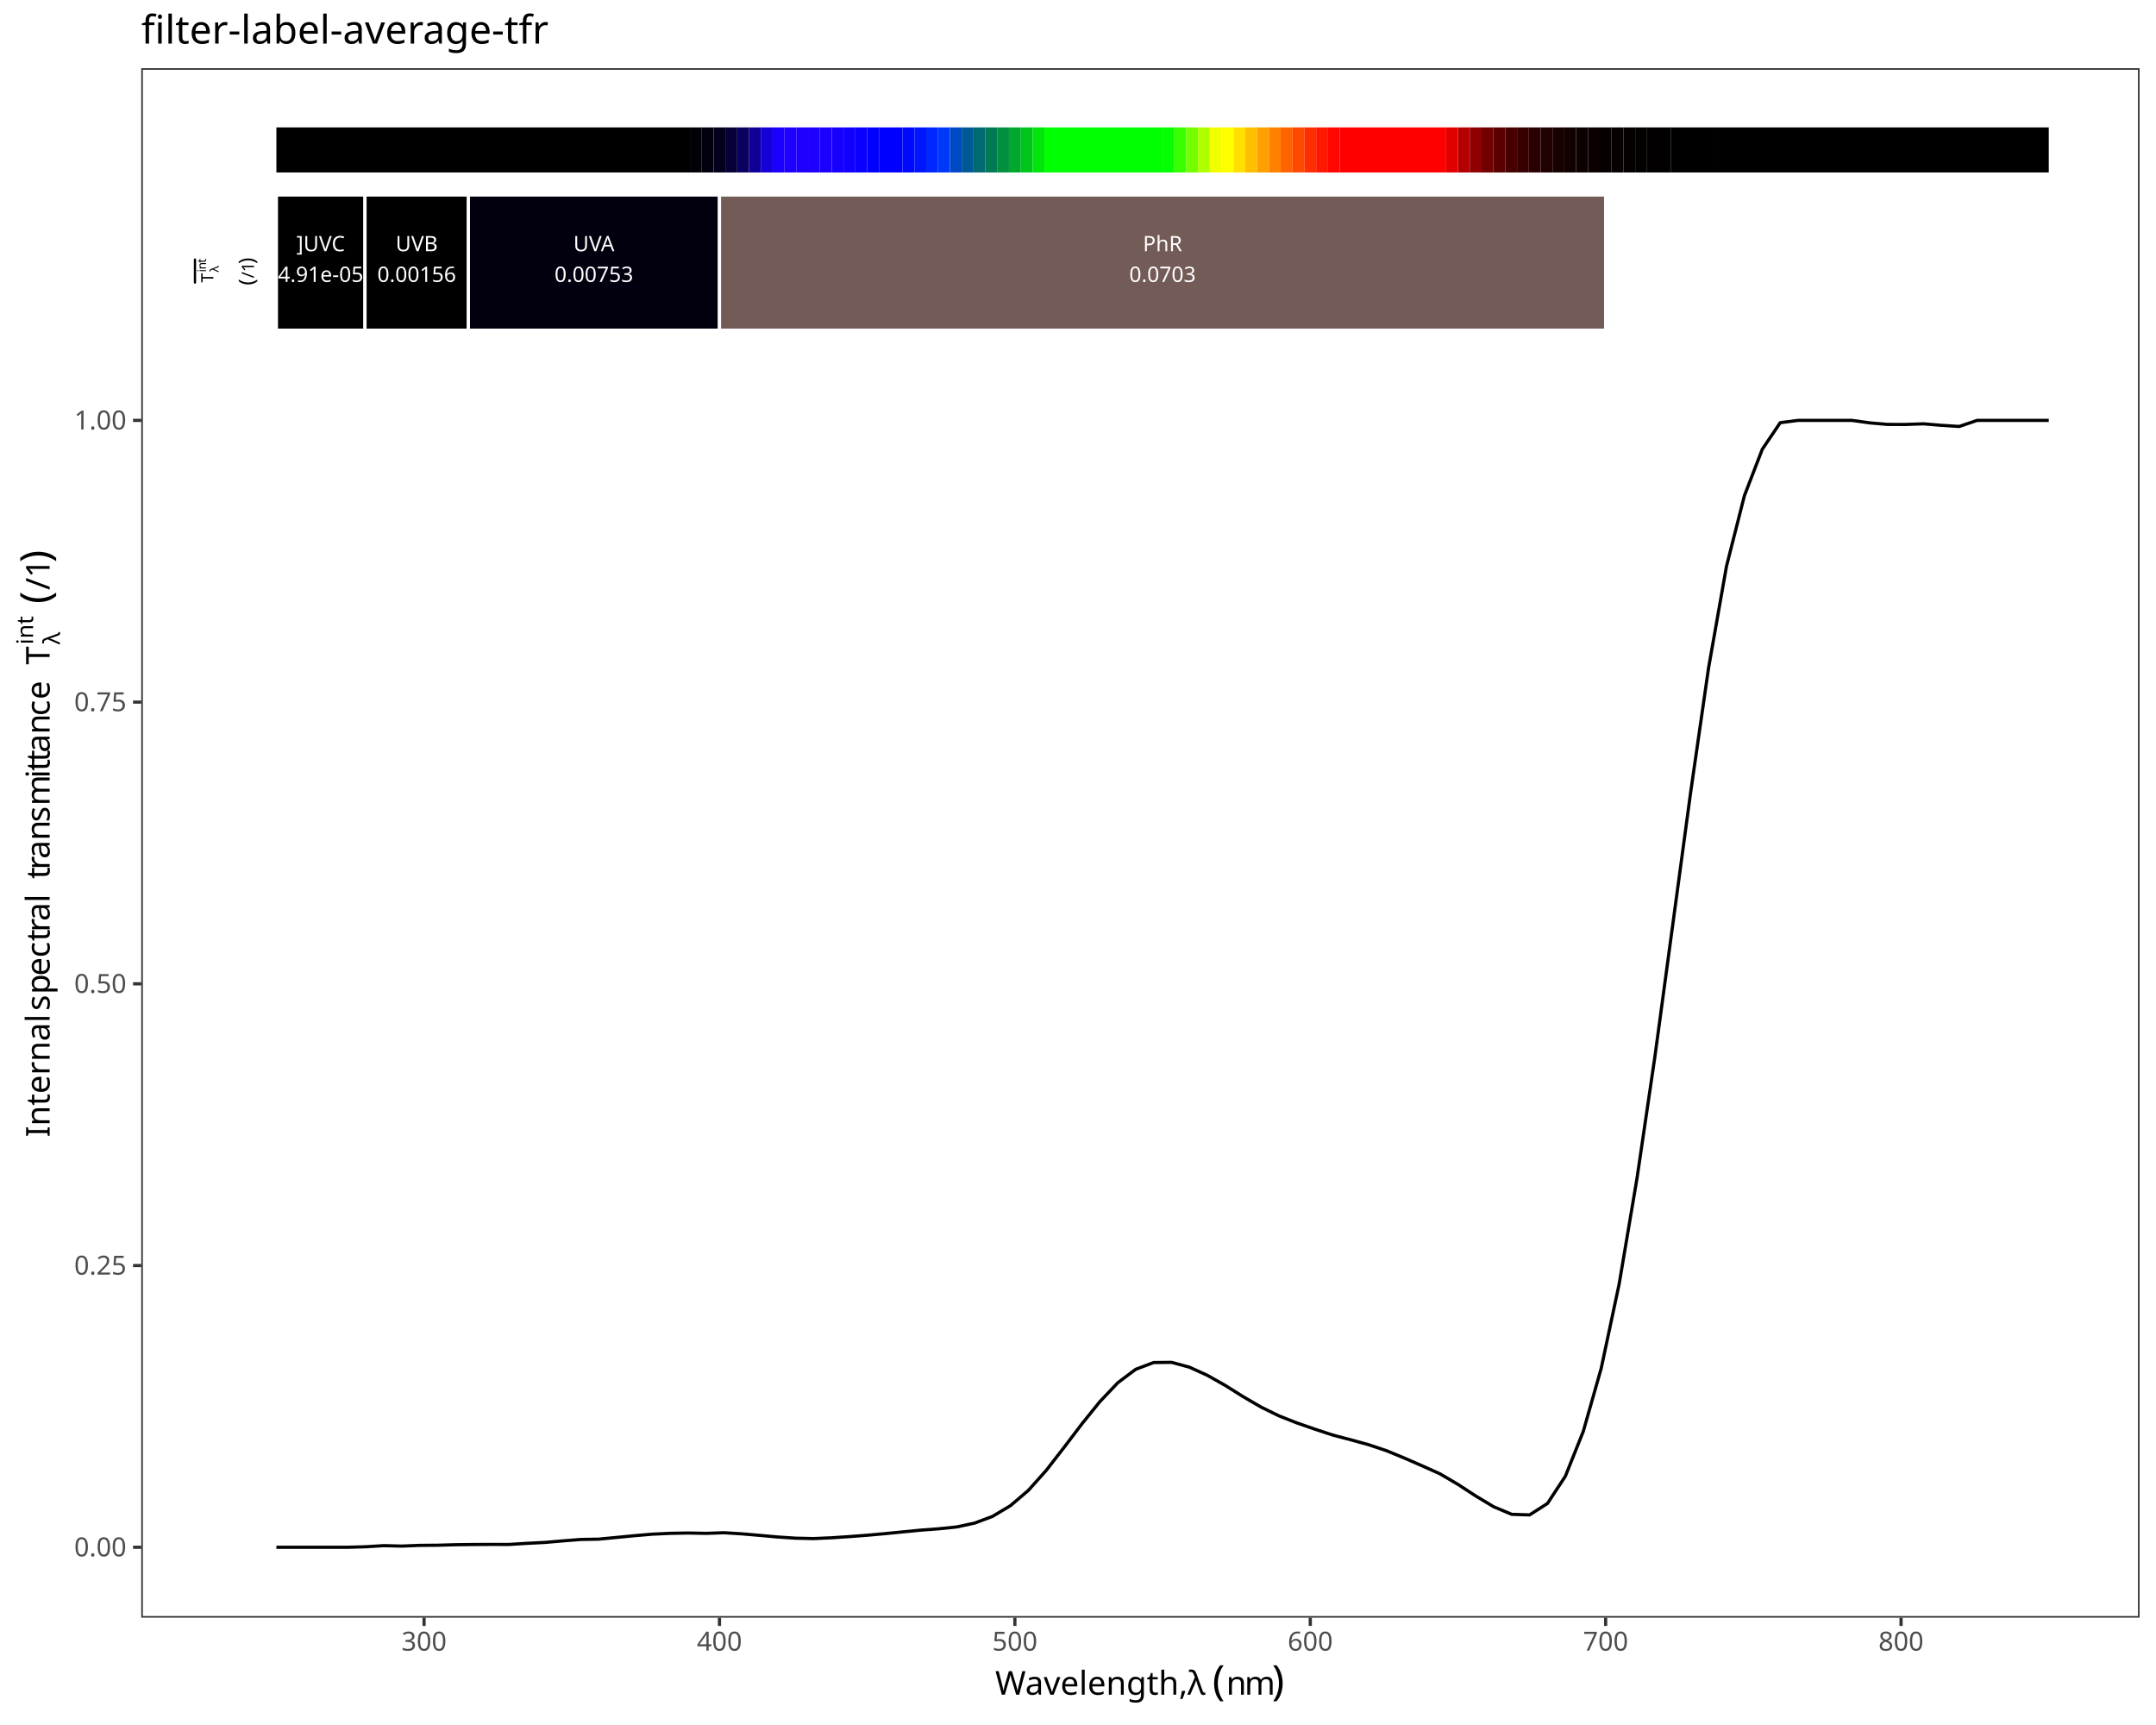
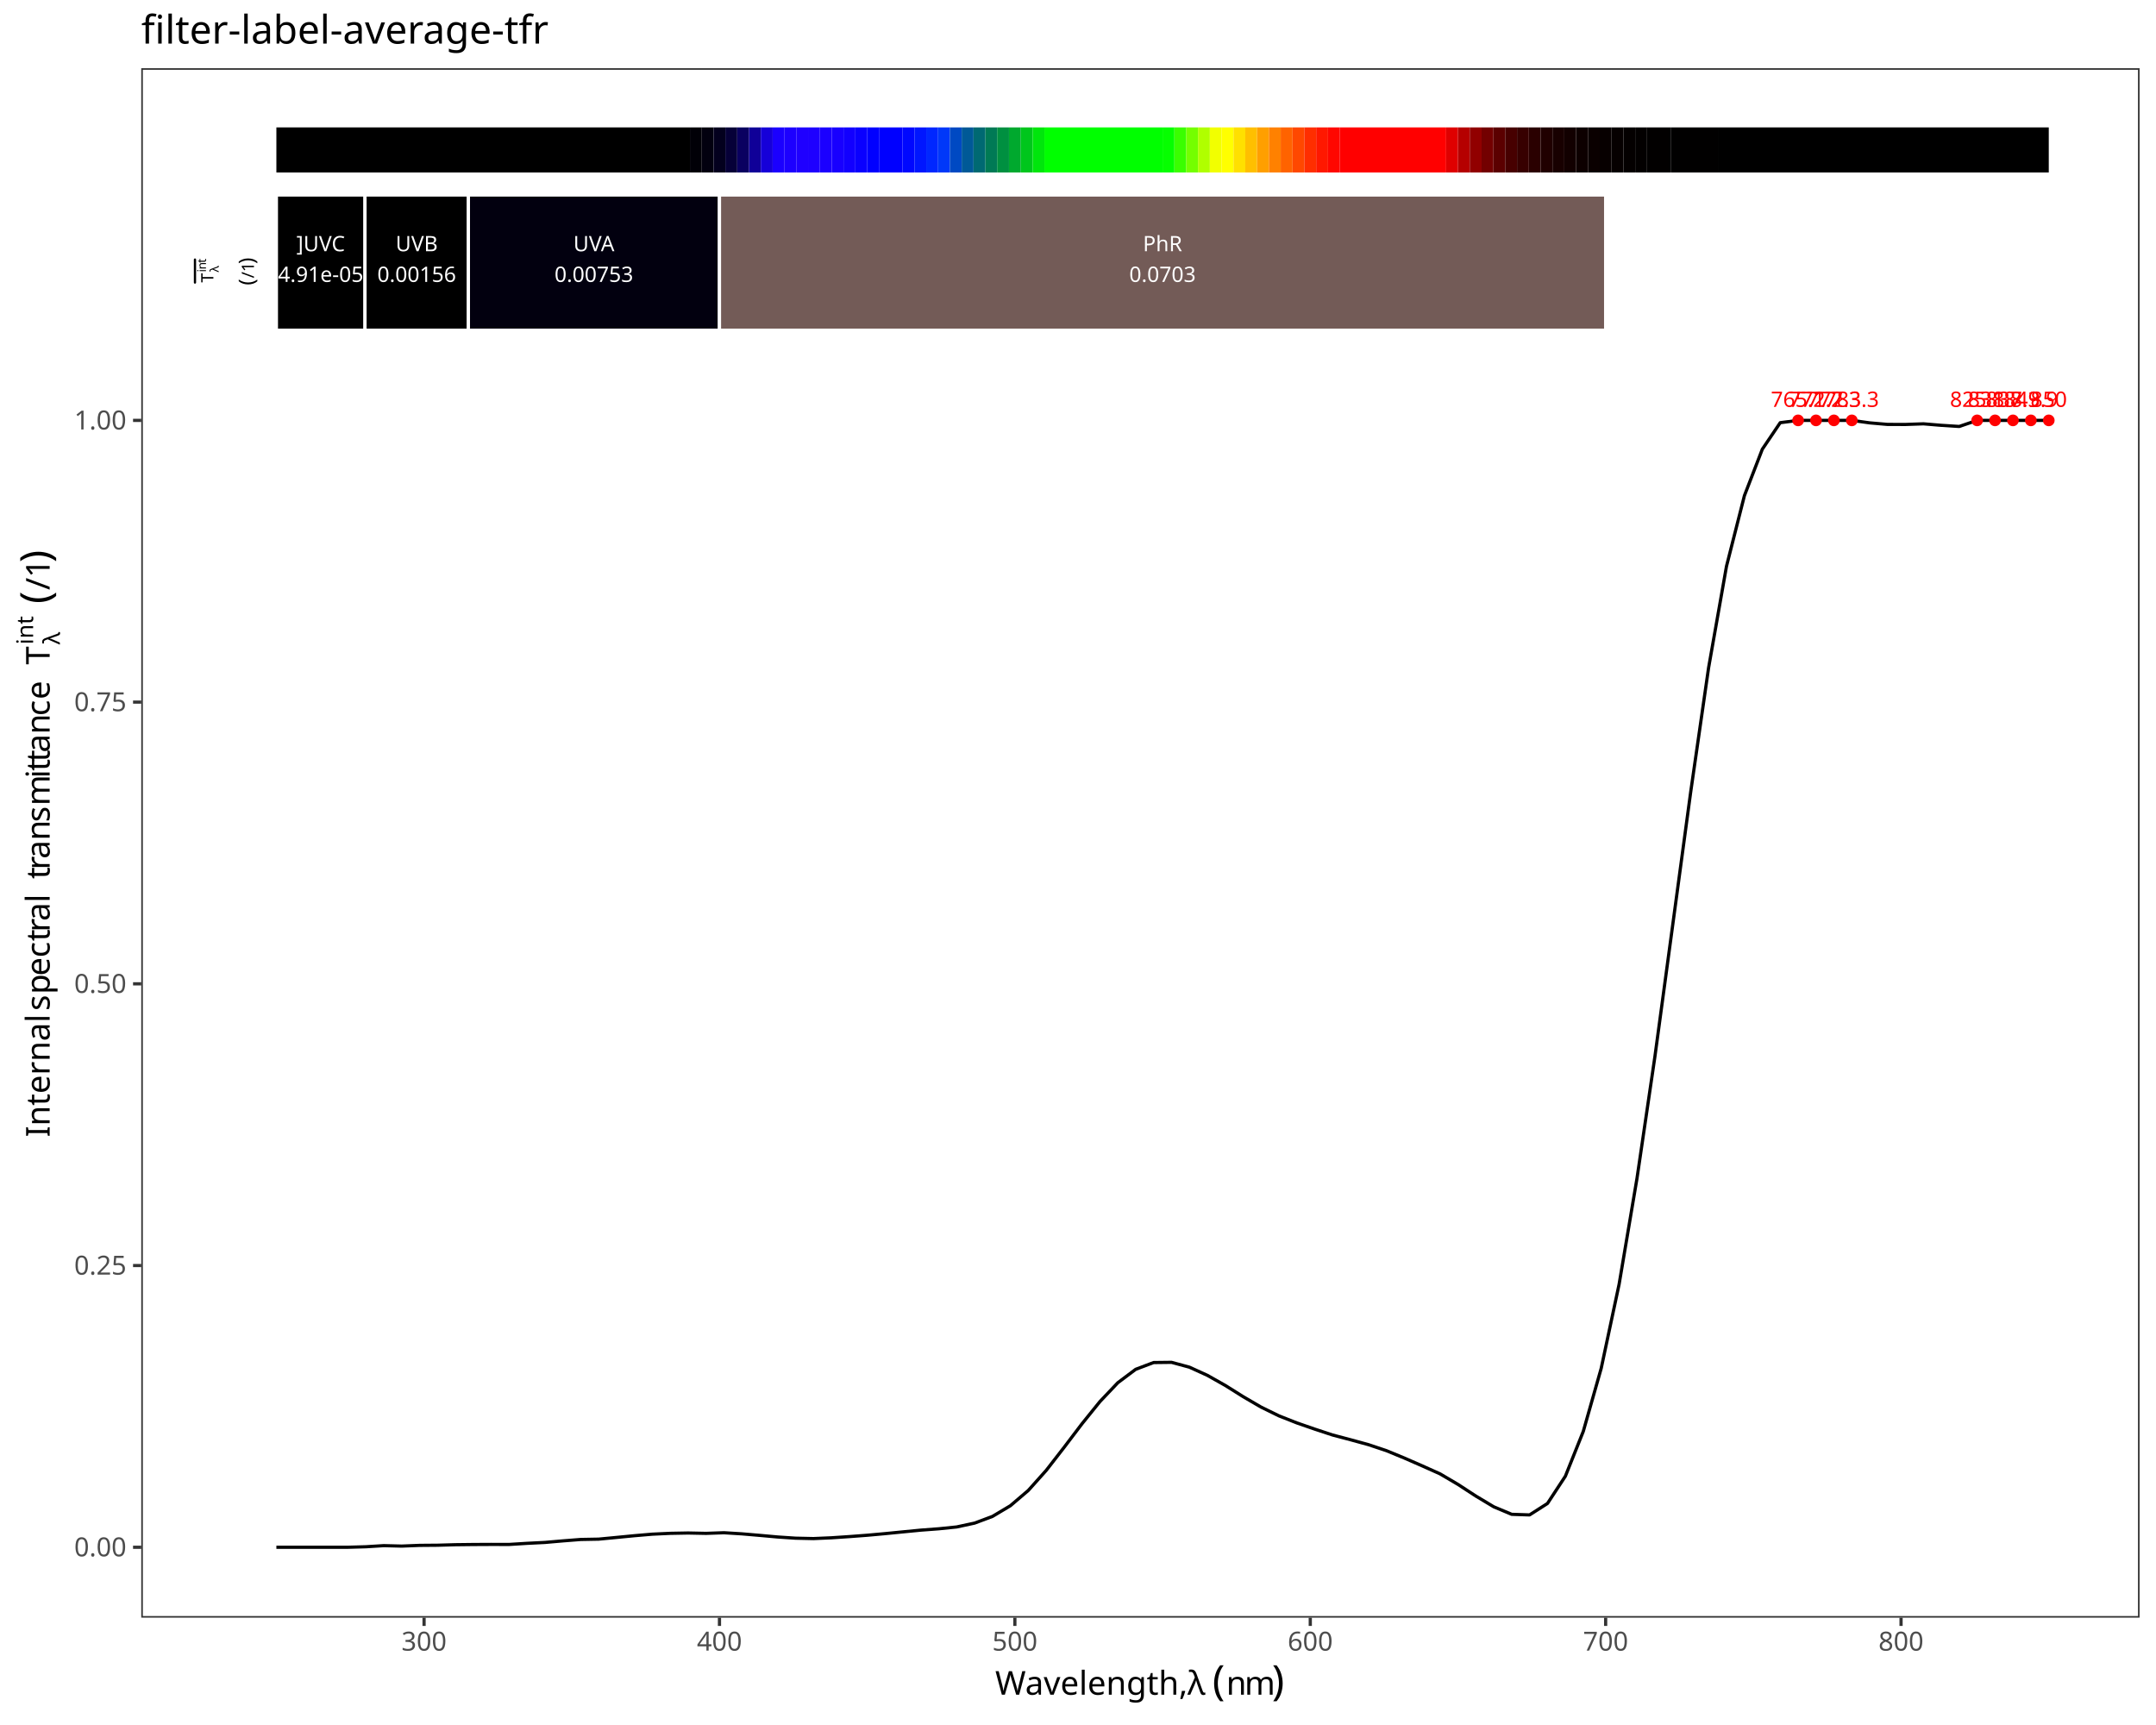
<svg xmlns="http://www.w3.org/2000/svg" class="svglite" data-engine-version="2.0" width="720.00pt" height="576.00pt" viewBox="0 0 720.00 576.00">
  <defs>
    <style type="text/css">
    .svglite line, .svglite polyline, .svglite polygon, .svglite path, .svglite rect, .svglite circle {
      fill: none;
      stroke: #000000;
      stroke-linecap: round;
      stroke-linejoin: round;
      stroke-miterlimit: 10.00;
    }
  </style>
  </defs>
  <rect width="100%" height="100%" style="stroke: none; fill: #FFFFFF;" />
  <defs>
    <clipPath id="cpMC4wMHw3MjAuMDB8MC4wMHw1NzYuMDA=">
      <rect x="0.00" y="0.00" width="720.00" height="576.00" />
    </clipPath>
  </defs>
  <g clip-path="url(#cpMC4wMHw3MjAuMDB8MC4wMHw1NzYuMDA=)">
    <rect x="0.00" y="0.00" width="720.00" height="576.00" style="stroke-width: 1.07; stroke: #FFFFFF; fill: #FFFFFF;" />
  </g>
  <defs>
    <clipPath id="cpNDcuMTd8NzE0LjUyfDIyLjc4fDU0MC4xNw==">
      <rect x="47.17" y="22.78" width="667.35" height="517.38" />
    </clipPath>
  </defs>
  <g clip-path="url(#cpNDcuMTd8NzE0LjUyfDIyLjc4fDU0MC4xNw==)">
    <rect x="47.17" y="22.78" width="667.35" height="517.38" style="stroke-width: 1.07; stroke: none; fill: #FFFFFF;" />
    <polyline points="92.30,516.65 98.28,516.65 104.26,516.65 110.23,516.65 116.21,516.65 122.19,516.48 128.17,516.11 134.15,516.26 140.13,516.02 146.11,515.97 152.08,515.80 158.06,515.73 164.04,515.70 170.02,515.71 176.00,515.34 181.98,515.04 187.96,514.52 193.94,514.05 199.91,513.94 205.89,513.37 211.87,512.79 217.85,512.28 223.83,512.00 229.81,511.89 235.79,512.01 241.76,511.80 247.74,512.17 253.72,512.68 259.70,513.22 265.68,513.62 271.66,513.75 277.64,513.49 283.62,513.09 289.59,512.64 295.57,512.10 301.55,511.51 307.53,510.93 313.51,510.48 319.49,509.87 325.47,508.58 331.44,506.35 337.42,502.78 343.40,497.68 349.38,490.99 355.36,483.29 361.34,475.41 367.32,468.01 373.30,461.71 379.27,457.23 385.25,454.97 391.23,454.90 397.21,456.52 403.19,459.24 409.17,462.61 415.15,466.36 421.12,469.84 427.10,472.77 433.08,475.13 439.06,477.20 445.04,479.17 451.02,480.75 457.00,482.39 462.98,484.39 468.95,486.85 474.93,489.46 480.91,492.14 486.89,495.66 492.87,499.56 498.85,503.14 504.83,505.65 510.80,505.85 516.78,502.03 522.76,492.92 528.74,477.96 534.72,456.92 540.70,428.85 546.68,393.45 552.66,352.81 558.63,308.68 564.61,264.45 570.59,222.96 576.57,189.06 582.55,165.51 588.53,150.00 594.51,141.14 600.48,140.37 606.46,140.37 612.44,140.37 618.42,140.37 624.40,141.20 630.38,141.72 636.36,141.73 642.34,141.52 648.31,142.02 654.29,142.40 660.27,140.37 666.25,140.37 672.23,140.37 678.21,140.37 684.19,140.37 " style="stroke-width: 1.07; stroke-linecap: butt;" />
+     <text x="600.48" y="135.86" text-anchor="middle" style="font-size: 7.11px; fill: #FF0000; font-family: sans;" textLength="17.80px" lengthAdjust="spacingAndGlyphs">765.2</text>
+     <text x="606.46" y="135.86" text-anchor="middle" style="font-size: 7.11px; fill: #FF0000; font-family: sans;" textLength="17.80px" lengthAdjust="spacingAndGlyphs">771.2</text>
+     <text x="612.44" y="135.86" text-anchor="middle" style="font-size: 7.11px; fill: #FF0000; font-family: sans;" textLength="17.80px" lengthAdjust="spacingAndGlyphs">777.3</text>
+     <text x="618.42" y="135.86" text-anchor="middle" style="font-size: 7.11px; fill: #FF0000; font-family: sans;" textLength="17.80px" lengthAdjust="spacingAndGlyphs">783.3</text>
+     <text x="660.27" y="135.86" text-anchor="middle" style="font-size: 7.11px; fill: #FF0000; font-family: sans;" textLength="17.80px" lengthAdjust="spacingAndGlyphs">825.8</text>
+     <text x="666.25" y="135.86" text-anchor="middle" style="font-size: 7.11px; fill: #FF0000; font-family: sans;" textLength="17.80px" lengthAdjust="spacingAndGlyphs">831.8</text>
+     <text x="672.23" y="135.86" text-anchor="middle" style="font-size: 7.11px; fill: #FF0000; font-family: sans;" textLength="17.80px" lengthAdjust="spacingAndGlyphs">837.9</text>
+     <text x="678.21" y="135.86" text-anchor="middle" style="font-size: 7.11px; fill: #FF0000; font-family: sans;" textLength="17.80px" lengthAdjust="spacingAndGlyphs">843.9</text>
+     <text x="684.19" y="135.86" text-anchor="middle" style="font-size: 7.11px; fill: #FF0000; font-family: sans;" textLength="11.87px" lengthAdjust="spacingAndGlyphs">850</text>
+     <circle cx="600.48" cy="140.37" r="1.95" style="stroke-width: 0.71; stroke: none; fill: #FF0000;" />
+     <circle cx="606.46" cy="140.37" r="1.95" style="stroke-width: 0.71; stroke: none; fill: #FF0000;" />
+     <circle cx="612.44" cy="140.37" r="1.95" style="stroke-width: 0.71; stroke: none; fill: #FF0000;" />
+     <circle cx="618.42" cy="140.37" r="1.95" style="stroke-width: 0.71; stroke: none; fill: #FF0000;" />
+     <circle cx="660.27" cy="140.37" r="1.95" style="stroke-width: 0.71; stroke: none; fill: #FF0000;" />
+     <circle cx="666.25" cy="140.37" r="1.95" style="stroke-width: 0.71; stroke: none; fill: #FF0000;" />
+     <circle cx="672.23" cy="140.37" r="1.95" style="stroke-width: 0.71; stroke: none; fill: #FF0000;" />
+     <circle cx="678.21" cy="140.37" r="1.95" style="stroke-width: 0.71; stroke: none; fill: #FF0000;" />
+     <circle cx="684.19" cy="140.37" r="1.95" style="stroke-width: 0.71; stroke: none; fill: #FF0000;" />
    <rect x="92.30" y="42.54" width="138.11" height="15.05" style="stroke-width: 1.07; stroke: none; stroke-linecap: butt; stroke-linejoin: miter; fill: #000000;" />
    <rect x="230.41" y="42.54" width="3.95" height="15.05" style="stroke-width: 1.07; stroke: none; stroke-linecap: butt; stroke-linejoin: miter; fill: #010007;" />
    <rect x="234.35" y="42.54" width="3.95" height="15.05" style="stroke-width: 1.07; stroke: none; stroke-linecap: butt; stroke-linejoin: miter; fill: #02000F;" />
    <rect x="238.30" y="42.54" width="3.95" height="15.05" style="stroke-width: 1.07; stroke: none; stroke-linecap: butt; stroke-linejoin: miter; fill: #03001E;" />
    <rect x="242.24" y="42.54" width="3.95" height="15.05" style="stroke-width: 1.07; stroke: none; stroke-linecap: butt; stroke-linejoin: miter; fill: #060038;" />
    <rect x="246.19" y="42.54" width="3.95" height="15.05" style="stroke-width: 1.07; stroke: none; stroke-linecap: butt; stroke-linejoin: miter; fill: #0A0060;" />
    <rect x="250.13" y="42.54" width="3.95" height="15.05" style="stroke-width: 1.07; stroke: none; stroke-linecap: butt; stroke-linejoin: miter; fill: #100098;" />
    <rect x="254.08" y="42.54" width="3.95" height="15.05" style="stroke-width: 1.07; stroke: none; stroke-linecap: butt; stroke-linejoin: miter; fill: #1600D9;" />
    <rect x="258.03" y="42.54" width="3.95" height="15.05" style="stroke-width: 1.07; stroke: none; stroke-linecap: butt; stroke-linejoin: miter; fill: #1B00FF;" />
    <rect x="261.97" y="42.54" width="3.95" height="15.05" style="stroke-width: 1.07; stroke: none; stroke-linecap: butt; stroke-linejoin: miter; fill: #1D00FF;" />
    <rect x="265.92" y="42.54" width="3.95" height="15.05" style="stroke-width: 1.07; stroke: none; stroke-linecap: butt; stroke-linejoin: miter; fill: #1F00FF;" />
    <rect x="269.86" y="42.54" width="3.95" height="15.05" style="stroke-width: 1.07; stroke: none; stroke-linecap: butt; stroke-linejoin: miter; fill: #1E00FF;" />
    <rect x="273.81" y="42.54" width="3.95" height="15.05" style="stroke-width: 1.07; stroke: none; stroke-linecap: butt; stroke-linejoin: miter; fill: #1B00FF;" />
    <rect x="277.76" y="42.54" width="3.95" height="15.05" style="stroke-width: 1.07; stroke: none; stroke-linecap: butt; stroke-linejoin: miter; fill: #1800FF;" />
    <rect x="281.70" y="42.54" width="3.95" height="15.05" style="stroke-width: 1.07; stroke: none; stroke-linecap: butt; stroke-linejoin: miter; fill: #1200FF;" />
    <rect x="285.65" y="42.54" width="3.95" height="15.05" style="stroke-width: 1.07; stroke: none; stroke-linecap: butt; stroke-linejoin: miter; fill: #0A00FF;" />
    <rect x="289.59" y="42.54" width="3.95" height="15.05" style="stroke-width: 1.07; stroke: none; stroke-linecap: butt; stroke-linejoin: miter; fill: #0100FF;" />
    <rect x="293.54" y="42.54" width="7.89" height="15.05" style="stroke-width: 1.07; stroke: none; stroke-linecap: butt; stroke-linejoin: miter; fill: #0000FF;" />
    <rect x="301.43" y="42.54" width="3.95" height="15.05" style="stroke-width: 1.07; stroke: none; stroke-linecap: butt; stroke-linejoin: miter; fill: #0008FF;" />
    <rect x="305.38" y="42.54" width="3.95" height="15.05" style="stroke-width: 1.07; stroke: none; stroke-linecap: butt; stroke-linejoin: miter; fill: #0016FF;" />
    <rect x="309.32" y="42.54" width="3.95" height="15.05" style="stroke-width: 1.07; stroke: none; stroke-linecap: butt; stroke-linejoin: miter; fill: #0027FF;" />
    <rect x="313.27" y="42.54" width="3.95" height="15.05" style="stroke-width: 1.07; stroke: none; stroke-linecap: butt; stroke-linejoin: miter; fill: #0038F9;" />
    <rect x="317.22" y="42.54" width="3.95" height="15.05" style="stroke-width: 1.07; stroke: none; stroke-linecap: butt; stroke-linejoin: miter; fill: #0049C3;" />
    <rect x="321.16" y="42.54" width="3.95" height="15.05" style="stroke-width: 1.07; stroke: none; stroke-linecap: butt; stroke-linejoin: miter; fill: #005997;" />
    <rect x="325.11" y="42.54" width="3.95" height="15.05" style="stroke-width: 1.07; stroke: none; stroke-linecap: butt; stroke-linejoin: miter; fill: #006972;" />
    <rect x="329.05" y="42.54" width="3.95" height="15.05" style="stroke-width: 1.07; stroke: none; stroke-linecap: butt; stroke-linejoin: miter; fill: #007A55;" />
    <rect x="333.00" y="42.54" width="3.95" height="15.05" style="stroke-width: 1.07; stroke: none; stroke-linecap: butt; stroke-linejoin: miter; fill: #009040;" />
    <rect x="336.95" y="42.54" width="3.95" height="15.05" style="stroke-width: 1.07; stroke: none; stroke-linecap: butt; stroke-linejoin: miter; fill: #00A92E;" />
    <rect x="340.89" y="42.54" width="3.95" height="15.05" style="stroke-width: 1.07; stroke: none; stroke-linecap: butt; stroke-linejoin: miter; fill: #00C61C;" />
    <rect x="344.84" y="42.54" width="3.95" height="15.05" style="stroke-width: 1.07; stroke: none; stroke-linecap: butt; stroke-linejoin: miter; fill: #00E60C;" />
    <rect x="348.78" y="42.54" width="39.46" height="15.05" style="stroke-width: 1.07; stroke: none; stroke-linecap: butt; stroke-linejoin: miter; fill: #00FF00;" />
    <rect x="388.24" y="42.54" width="3.95" height="15.05" style="stroke-width: 1.07; stroke: none; stroke-linecap: butt; stroke-linejoin: miter; fill: #06FF00;" />
    <rect x="392.19" y="42.54" width="3.95" height="15.05" style="stroke-width: 1.07; stroke: none; stroke-linecap: butt; stroke-linejoin: miter; fill: #3AFF00;" />
    <rect x="396.13" y="42.54" width="3.95" height="15.05" style="stroke-width: 1.07; stroke: none; stroke-linecap: butt; stroke-linejoin: miter; fill: #74FF00;" />
    <rect x="400.08" y="42.54" width="3.95" height="15.05" style="stroke-width: 1.07; stroke: none; stroke-linecap: butt; stroke-linejoin: miter; fill: #B0FF00;" />
    <rect x="404.03" y="42.54" width="3.95" height="15.05" style="stroke-width: 1.07; stroke: none; stroke-linecap: butt; stroke-linejoin: miter; fill: #F2FF00;" />
    <rect x="407.97" y="42.54" width="3.95" height="15.05" style="stroke-width: 1.07; stroke: none; stroke-linecap: butt; stroke-linejoin: miter; fill: #FFFF00;" />
    <rect x="411.92" y="42.54" width="3.95" height="15.05" style="stroke-width: 1.07; stroke: none; stroke-linecap: butt; stroke-linejoin: miter; fill: #FFE000;" />
    <rect x="415.86" y="42.54" width="3.95" height="15.05" style="stroke-width: 1.07; stroke: none; stroke-linecap: butt; stroke-linejoin: miter; fill: #FFBF00;" />
    <rect x="419.81" y="42.54" width="3.95" height="15.05" style="stroke-width: 1.07; stroke: none; stroke-linecap: butt; stroke-linejoin: miter; fill: #FF9F00;" />
    <rect x="423.76" y="42.54" width="3.95" height="15.05" style="stroke-width: 1.07; stroke: none; stroke-linecap: butt; stroke-linejoin: miter; fill: #FF8100;" />
    <rect x="427.70" y="42.54" width="3.95" height="15.05" style="stroke-width: 1.07; stroke: none; stroke-linecap: butt; stroke-linejoin: miter; fill: #FF6300;" />
    <rect x="431.65" y="42.54" width="3.95" height="15.05" style="stroke-width: 1.07; stroke: none; stroke-linecap: butt; stroke-linejoin: miter; fill: #FF4800;" />
    <rect x="435.59" y="42.54" width="3.95" height="15.05" style="stroke-width: 1.07; stroke: none; stroke-linecap: butt; stroke-linejoin: miter; fill: #FF2E00;" />
    <rect x="439.54" y="42.54" width="3.95" height="15.05" style="stroke-width: 1.07; stroke: none; stroke-linecap: butt; stroke-linejoin: miter; fill: #FF1800;" />
    <rect x="443.49" y="42.54" width="3.95" height="15.05" style="stroke-width: 1.07; stroke: none; stroke-linecap: butt; stroke-linejoin: miter; fill: #FF0700;" />
    <rect x="447.43" y="42.54" width="35.51" height="15.05" style="stroke-width: 1.07; stroke: none; stroke-linecap: butt; stroke-linejoin: miter; fill: #FF0000;" />
    <rect x="482.94" y="42.54" width="3.95" height="15.05" style="stroke-width: 1.07; stroke: none; stroke-linecap: butt; stroke-linejoin: miter; fill: #DF0000;" />
    <rect x="486.89" y="42.54" width="3.95" height="15.05" style="stroke-width: 1.07; stroke: none; stroke-linecap: butt; stroke-linejoin: miter; fill: #B50000;" />
    <rect x="490.84" y="42.54" width="3.95" height="15.05" style="stroke-width: 1.07; stroke: none; stroke-linecap: butt; stroke-linejoin: miter; fill: #910000;" />
    <rect x="494.78" y="42.54" width="3.95" height="15.05" style="stroke-width: 1.07; stroke: none; stroke-linecap: butt; stroke-linejoin: miter; fill: #730000;" />
    <rect x="498.73" y="42.54" width="3.95" height="15.05" style="stroke-width: 1.07; stroke: none; stroke-linecap: butt; stroke-linejoin: miter; fill: #5B0000;" />
    <rect x="502.67" y="42.54" width="3.95" height="15.05" style="stroke-width: 1.07; stroke: none; stroke-linecap: butt; stroke-linejoin: miter; fill: #470000;" />
    <rect x="506.62" y="42.54" width="3.95" height="15.05" style="stroke-width: 1.07; stroke: none; stroke-linecap: butt; stroke-linejoin: miter; fill: #370000;" />
    <rect x="510.57" y="42.54" width="3.95" height="15.05" style="stroke-width: 1.07; stroke: none; stroke-linecap: butt; stroke-linejoin: miter; fill: #2A0000;" />
    <rect x="514.51" y="42.54" width="3.95" height="15.05" style="stroke-width: 1.07; stroke: none; stroke-linecap: butt; stroke-linejoin: miter; fill: #200000;" />
    <rect x="518.46" y="42.54" width="3.95" height="15.05" style="stroke-width: 1.07; stroke: none; stroke-linecap: butt; stroke-linejoin: miter; fill: #180000;" />
    <rect x="522.40" y="42.54" width="3.95" height="15.05" style="stroke-width: 1.07; stroke: none; stroke-linecap: butt; stroke-linejoin: miter; fill: #120000;" />
    <rect x="526.35" y="42.54" width="3.95" height="15.05" style="stroke-width: 1.07; stroke: none; stroke-linecap: butt; stroke-linejoin: miter; fill: #0D0000;" />
    <rect x="530.30" y="42.54" width="3.95" height="15.05" style="stroke-width: 1.07; stroke: none; stroke-linecap: butt; stroke-linejoin: miter; fill: #0A0000;" />
    <rect x="534.24" y="42.54" width="3.95" height="15.05" style="stroke-width: 1.07; stroke: none; stroke-linecap: butt; stroke-linejoin: miter; fill: #070000;" />
    <rect x="538.19" y="42.54" width="3.95" height="15.05" style="stroke-width: 1.07; stroke: none; stroke-linecap: butt; stroke-linejoin: miter; fill: #060000;" />
    <rect x="542.13" y="42.54" width="3.95" height="15.05" style="stroke-width: 1.07; stroke: none; stroke-linecap: butt; stroke-linejoin: miter; fill: #040000;" />
    <rect x="546.08" y="42.54" width="3.95" height="15.05" style="stroke-width: 1.07; stroke: none; stroke-linecap: butt; stroke-linejoin: miter; fill: #030000;" />
    <rect x="550.02" y="42.54" width="7.89" height="15.05" style="stroke-width: 1.07; stroke: none; stroke-linecap: butt; stroke-linejoin: miter; fill: #020000;" />
    <rect x="557.92" y="42.54" width="15.78" height="15.05" style="stroke-width: 1.07; stroke: none; stroke-linecap: butt; stroke-linejoin: miter; fill: #010000;" />
    <rect x="573.70" y="42.54" width="110.49" height="15.05" style="stroke-width: 1.07; stroke: none; stroke-linecap: butt; stroke-linejoin: miter; fill: #000000;" />
    <rect x="92.30" y="65.11" width="29.59" height="45.15" style="stroke-width: 1.07; stroke: #FFFFFF; stroke-linecap: butt; stroke-linejoin: miter; fill: #000000;" />
    <rect x="121.89" y="65.11" width="34.53" height="45.15" style="stroke-width: 1.07; stroke: #FFFFFF; stroke-linecap: butt; stroke-linejoin: miter; fill: #000000;" />
    <rect x="156.42" y="65.11" width="83.85" height="45.15" style="stroke-width: 1.07; stroke: #FFFFFF; stroke-linecap: butt; stroke-linejoin: miter; fill: #02000F;" />
    <rect x="240.27" y="65.11" width="295.94" height="45.15" style="stroke-width: 1.07; stroke: #FFFFFF; stroke-linecap: butt; stroke-linejoin: miter; fill: #735B57;" />
    <text x="107.10" y="83.89" text-anchor="middle" style="font-size: 7.11px; fill: #FFFFFF; font-family: sans;" textLength="17.00px" lengthAdjust="spacingAndGlyphs">]UVC</text>
    <text x="107.10" y="94.13" text-anchor="middle" style="font-size: 7.11px; fill: #FFFFFF; font-family: sans;" textLength="28.08px" lengthAdjust="spacingAndGlyphs">4.91e-05</text>
    <text x="139.16" y="83.89" text-anchor="middle" style="font-size: 7.11px; fill: #FFFFFF; font-family: sans;" textLength="14.63px" lengthAdjust="spacingAndGlyphs">UVB</text>
    <text x="139.16" y="94.13" text-anchor="middle" style="font-size: 7.11px; fill: #FFFFFF; font-family: sans;" textLength="25.71px" lengthAdjust="spacingAndGlyphs">0.00156</text>
    <text x="198.34" y="83.89" text-anchor="middle" style="font-size: 7.11px; fill: #FFFFFF; font-family: sans;" textLength="14.63px" lengthAdjust="spacingAndGlyphs">UVA</text>
    <text x="198.34" y="94.13" text-anchor="middle" style="font-size: 7.11px; fill: #FFFFFF; font-family: sans;" textLength="25.71px" lengthAdjust="spacingAndGlyphs">0.00753</text>
    <text x="388.24" y="83.89" text-anchor="middle" style="font-size: 7.11px; fill: #FFFFFF; font-family: sans;" textLength="13.84px" lengthAdjust="spacingAndGlyphs">PhR</text>
    <text x="388.24" y="94.13" text-anchor="middle" style="font-size: 7.11px; fill: #FFFFFF; font-family: sans;" textLength="21.76px" lengthAdjust="spacingAndGlyphs">0.0703</text>
    <text transform="translate(71.26,94.35) rotate(-90)" style="font-size: 5.69px; font-family: sans;" textLength="3.48px" lengthAdjust="spacingAndGlyphs">T</text>
    <text transform="translate(73.02,90.88) rotate(-90)" style="font-size: 3.98px; font-family: sans;" textLength="2.03px" lengthAdjust="spacingAndGlyphs">λ</text>
    <text transform="translate(68.78,90.88) rotate(-90)" style="font-size: 3.98px; font-family: sans;" textLength="0.88px" lengthAdjust="spacingAndGlyphs">i</text>
    <text transform="translate(68.78,89.99) rotate(-90)" style="font-size: 3.98px; font-family: sans;" textLength="2.22px" lengthAdjust="spacingAndGlyphs">n</text>
    <text transform="translate(68.78,87.78) rotate(-90)" style="font-size: 3.98px; font-family: sans;" textLength="1.11px" lengthAdjust="spacingAndGlyphs">t</text>
    <polyline points="65.11,94.35 65.11,86.67 " style="stroke-width: 0.75;" />
    <text transform="translate(84.81,95.25) rotate(-90)" style="font-size: 7.11px; font-family: sans;" textLength="2.37px" lengthAdjust="spacingAndGlyphs">(</text>
    <text transform="translate(84.81,92.88) rotate(-90)" style="font-size: 5.69px; font-family: sans;" textLength="4.75px" lengthAdjust="spacingAndGlyphs">/1</text>
    <text transform="translate(84.81,88.14) rotate(-90)" style="font-size: 7.11px; font-family: sans;" textLength="2.36px" lengthAdjust="spacingAndGlyphs">)</text>
    <rect x="47.17" y="22.78" width="667.35" height="517.38" style="stroke-width: 1.07; stroke: #333333;" />
  </g>
  <g clip-path="url(#cpMC4wMHw3MjAuMDB8MC4wMHw1NzYuMDA=)">
    <text x="42.23" y="519.68" text-anchor="end" style="font-size: 8.80px; fill: #4D4D4D; font-family: sans;" textLength="17.13px" lengthAdjust="spacingAndGlyphs">0.00</text>
    <text x="42.23" y="425.61" text-anchor="end" style="font-size: 8.80px; fill: #4D4D4D; font-family: sans;" textLength="17.13px" lengthAdjust="spacingAndGlyphs">0.25</text>
    <text x="42.23" y="331.54" text-anchor="end" style="font-size: 8.80px; fill: #4D4D4D; font-family: sans;" textLength="17.13px" lengthAdjust="spacingAndGlyphs">0.50</text>
    <text x="42.23" y="237.47" text-anchor="end" style="font-size: 8.80px; fill: #4D4D4D; font-family: sans;" textLength="17.13px" lengthAdjust="spacingAndGlyphs">0.75</text>
    <text x="42.23" y="143.40" text-anchor="end" style="font-size: 8.80px; fill: #4D4D4D; font-family: sans;" textLength="17.13px" lengthAdjust="spacingAndGlyphs">1.00</text>
    <polyline points="44.43,516.65 47.17,516.65 " style="stroke-width: 1.07; stroke: #333333; stroke-linecap: butt;" />
    <polyline points="44.43,422.58 47.17,422.58 " style="stroke-width: 1.07; stroke: #333333; stroke-linecap: butt;" />
    <polyline points="44.43,328.51 47.17,328.51 " style="stroke-width: 1.07; stroke: #333333; stroke-linecap: butt;" />
    <polyline points="44.43,234.44 47.17,234.44 " style="stroke-width: 1.07; stroke: #333333; stroke-linecap: butt;" />
    <polyline points="44.43,140.37 47.17,140.37 " style="stroke-width: 1.07; stroke: #333333; stroke-linecap: butt;" />
    <polyline points="141.62,542.91 141.62,540.17 " style="stroke-width: 1.07; stroke: #333333; stroke-linecap: butt;" />
    <polyline points="240.27,542.91 240.27,540.17 " style="stroke-width: 1.07; stroke: #333333; stroke-linecap: butt;" />
    <polyline points="338.92,542.91 338.92,540.17 " style="stroke-width: 1.07; stroke: #333333; stroke-linecap: butt;" />
    <polyline points="437.57,542.91 437.57,540.17 " style="stroke-width: 1.07; stroke: #333333; stroke-linecap: butt;" />
    <polyline points="536.21,542.91 536.21,540.17 " style="stroke-width: 1.07; stroke: #333333; stroke-linecap: butt;" />
    <polyline points="634.86,542.91 634.86,540.17 " style="stroke-width: 1.07; stroke: #333333; stroke-linecap: butt;" />
    <text x="141.62" y="551.16" text-anchor="middle" style="font-size: 8.80px; fill: #4D4D4D; font-family: sans;" textLength="14.68px" lengthAdjust="spacingAndGlyphs">300</text>
    <text x="240.27" y="551.16" text-anchor="middle" style="font-size: 8.80px; fill: #4D4D4D; font-family: sans;" textLength="14.68px" lengthAdjust="spacingAndGlyphs">400</text>
    <text x="338.92" y="551.16" text-anchor="middle" style="font-size: 8.80px; fill: #4D4D4D; font-family: sans;" textLength="14.68px" lengthAdjust="spacingAndGlyphs">500</text>
    <text x="437.57" y="551.16" text-anchor="middle" style="font-size: 8.80px; fill: #4D4D4D; font-family: sans;" textLength="14.68px" lengthAdjust="spacingAndGlyphs">600</text>
    <text x="536.21" y="551.16" text-anchor="middle" style="font-size: 8.80px; fill: #4D4D4D; font-family: sans;" textLength="14.68px" lengthAdjust="spacingAndGlyphs">700</text>
    <text x="634.86" y="551.16" text-anchor="middle" style="font-size: 8.80px; fill: #4D4D4D; font-family: sans;" textLength="14.68px" lengthAdjust="spacingAndGlyphs">800</text>
    <text x="332.35" y="565.89" style="font-size: 11.00px; font-family: sans;" textLength="64.20px" lengthAdjust="spacingAndGlyphs">Wavelength, </text>
    <text x="396.55" y="565.89" style="font-size: 11.00px; font-family: sans;" textLength="5.60px" lengthAdjust="spacingAndGlyphs">λ</text>
    <text x="402.15" y="565.89" style="font-size: 11.00px; font-family: sans;" textLength="2.75px" lengthAdjust="spacingAndGlyphs"> </text>
    <text x="404.91" y="565.89" style="font-size: 13.75px; font-family: sans;" textLength="4.58px" lengthAdjust="spacingAndGlyphs">(</text>
    <text x="409.49" y="565.89" style="font-size: 11.00px; font-family: sans;" textLength="6.12px" lengthAdjust="spacingAndGlyphs">n</text>
    <text x="415.60" y="565.89" style="font-size: 11.00px; font-family: sans;" textLength="9.17px" lengthAdjust="spacingAndGlyphs">m</text>
    <text x="424.77" y="565.89" style="font-size: 13.75px; font-family: sans;" textLength="4.57px" lengthAdjust="spacingAndGlyphs">)</text>
    <text transform="translate(16.58,379.70) rotate(-90)" style="font-size: 11.00px; font-family: sans;" textLength="36.69px" lengthAdjust="spacingAndGlyphs">Internal</text>
    <text transform="translate(16.58,343.01) rotate(-90)" style="font-size: 11.00px; font-family: sans;" textLength="2.75px" lengthAdjust="spacingAndGlyphs"> </text>
    <text transform="translate(16.58,340.26) rotate(-90)" style="font-size: 11.00px; font-family: sans;" textLength="2.75px" lengthAdjust="spacingAndGlyphs"> </text>
    <text transform="translate(16.58,337.50) rotate(-90)" style="font-size: 11.00px; font-family: sans;" textLength="5.50px" lengthAdjust="spacingAndGlyphs">s</text>
    <text transform="translate(16.58,332.00) rotate(-90)" style="font-size: 11.00px; font-family: sans;" textLength="6.12px" lengthAdjust="spacingAndGlyphs">p</text>
    <text transform="translate(16.58,325.88) rotate(-90)" style="font-size: 11.00px; font-family: sans;" textLength="6.12px" lengthAdjust="spacingAndGlyphs">e</text>
    <text transform="translate(16.58,319.76) rotate(-90)" style="font-size: 11.00px; font-family: sans;" textLength="5.50px" lengthAdjust="spacingAndGlyphs">c</text>
    <text transform="translate(16.58,314.26) rotate(-90)" style="font-size: 11.00px; font-family: sans;" textLength="3.06px" lengthAdjust="spacingAndGlyphs">t</text>
    <text transform="translate(16.58,311.20) rotate(-90)" style="font-size: 11.00px; font-family: sans;" textLength="3.66px" lengthAdjust="spacingAndGlyphs">r</text>
    <text transform="translate(16.58,307.54) rotate(-90)" style="font-size: 11.00px; font-family: sans;" textLength="6.12px" lengthAdjust="spacingAndGlyphs">a</text>
    <text transform="translate(16.58,301.42) rotate(-90)" style="font-size: 11.00px; font-family: sans;" textLength="2.44px" lengthAdjust="spacingAndGlyphs">l</text>
    <text transform="translate(16.58,298.98) rotate(-90)" style="font-size: 11.00px; font-family: sans;" textLength="2.75px" lengthAdjust="spacingAndGlyphs"> </text>
    <text transform="translate(16.58,296.23) rotate(-90)" style="font-size: 11.00px; font-family: sans;" textLength="2.75px" lengthAdjust="spacingAndGlyphs"> </text>
    <text transform="translate(16.58,293.48) rotate(-90)" style="font-size: 11.00px; font-family: sans;" textLength="3.06px" lengthAdjust="spacingAndGlyphs">t</text>
    <text transform="translate(16.58,290.42) rotate(-90)" style="font-size: 11.00px; font-family: sans;" textLength="3.66px" lengthAdjust="spacingAndGlyphs">r</text>
    <text transform="translate(16.58,286.76) rotate(-90)" style="font-size: 11.00px; font-family: sans;" textLength="6.12px" lengthAdjust="spacingAndGlyphs">a</text>
    <text transform="translate(16.58,280.64) rotate(-90)" style="font-size: 11.00px; font-family: sans;" textLength="6.12px" lengthAdjust="spacingAndGlyphs">n</text>
    <text transform="translate(16.58,274.52) rotate(-90)" style="font-size: 11.00px; font-family: sans;" textLength="5.50px" lengthAdjust="spacingAndGlyphs">s</text>
    <text transform="translate(16.58,269.02) rotate(-90)" style="font-size: 11.00px; font-family: sans;" textLength="9.17px" lengthAdjust="spacingAndGlyphs">m</text>
    <text transform="translate(16.58,259.85) rotate(-90)" style="font-size: 11.00px; font-family: sans;" textLength="2.44px" lengthAdjust="spacingAndGlyphs">i</text>
    <text transform="translate(16.58,257.41) rotate(-90)" style="font-size: 11.00px; font-family: sans;" textLength="3.06px" lengthAdjust="spacingAndGlyphs">t</text>
    <text transform="translate(16.58,254.35) rotate(-90)" style="font-size: 11.00px; font-family: sans;" textLength="3.06px" lengthAdjust="spacingAndGlyphs">t</text>
    <text transform="translate(16.58,251.29) rotate(-90)" style="font-size: 11.00px; font-family: sans;" textLength="6.12px" lengthAdjust="spacingAndGlyphs">a</text>
    <text transform="translate(16.58,245.18) rotate(-90)" style="font-size: 11.00px; font-family: sans;" textLength="6.12px" lengthAdjust="spacingAndGlyphs">n</text>
    <text transform="translate(16.58,239.06) rotate(-90)" style="font-size: 11.00px; font-family: sans;" textLength="5.50px" lengthAdjust="spacingAndGlyphs">c</text>
    <text transform="translate(16.58,233.55) rotate(-90)" style="font-size: 11.00px; font-family: sans;" textLength="6.12px" lengthAdjust="spacingAndGlyphs">e</text>
    <text transform="translate(16.58,227.44) rotate(-90)" style="font-size: 11.00px; font-family: sans;" textLength="2.75px" lengthAdjust="spacingAndGlyphs"> </text>
    <text transform="translate(16.58,224.68) rotate(-90)" style="font-size: 11.00px; font-family: sans;" textLength="2.75px" lengthAdjust="spacingAndGlyphs"> </text>
    <text transform="translate(16.58,221.93) rotate(-90)" style="font-size: 11.00px; font-family: sans;" textLength="6.72px" lengthAdjust="spacingAndGlyphs">T</text>
    <text transform="translate(19.99,215.21) rotate(-90)" style="font-size: 7.70px; font-family: sans;" textLength="3.92px" lengthAdjust="spacingAndGlyphs">λ</text>
    <text transform="translate(11.06,215.21) rotate(-90)" style="font-size: 7.70px; font-family: sans;" textLength="8.13px" lengthAdjust="spacingAndGlyphs">int</text>
    <text transform="translate(16.58,207.08) rotate(-90)" style="font-size: 11.00px; font-family: sans;" textLength="2.75px" lengthAdjust="spacingAndGlyphs"> </text>
    <text transform="translate(16.58,204.33) rotate(-90)" style="font-size: 11.00px; font-family: sans;" textLength="2.75px" lengthAdjust="spacingAndGlyphs"> </text>
    <text transform="translate(16.58,201.58) rotate(-90)" style="font-size: 13.75px; font-family: sans;" textLength="4.58px" lengthAdjust="spacingAndGlyphs">(</text>
    <text transform="translate(16.58,197.00) rotate(-90)" style="font-size: 11.00px; font-family: sans;" textLength="9.17px" lengthAdjust="spacingAndGlyphs">/1</text>
    <text transform="translate(16.58,187.82) rotate(-90)" style="font-size: 13.75px; font-family: sans;" textLength="4.57px" lengthAdjust="spacingAndGlyphs">)</text>
    <text x="47.17" y="14.56" style="font-size: 13.20px; font-family: sans;" textLength="125.44px" lengthAdjust="spacingAndGlyphs">filter-label-average-tfr</text>
  </g>
</svg>
